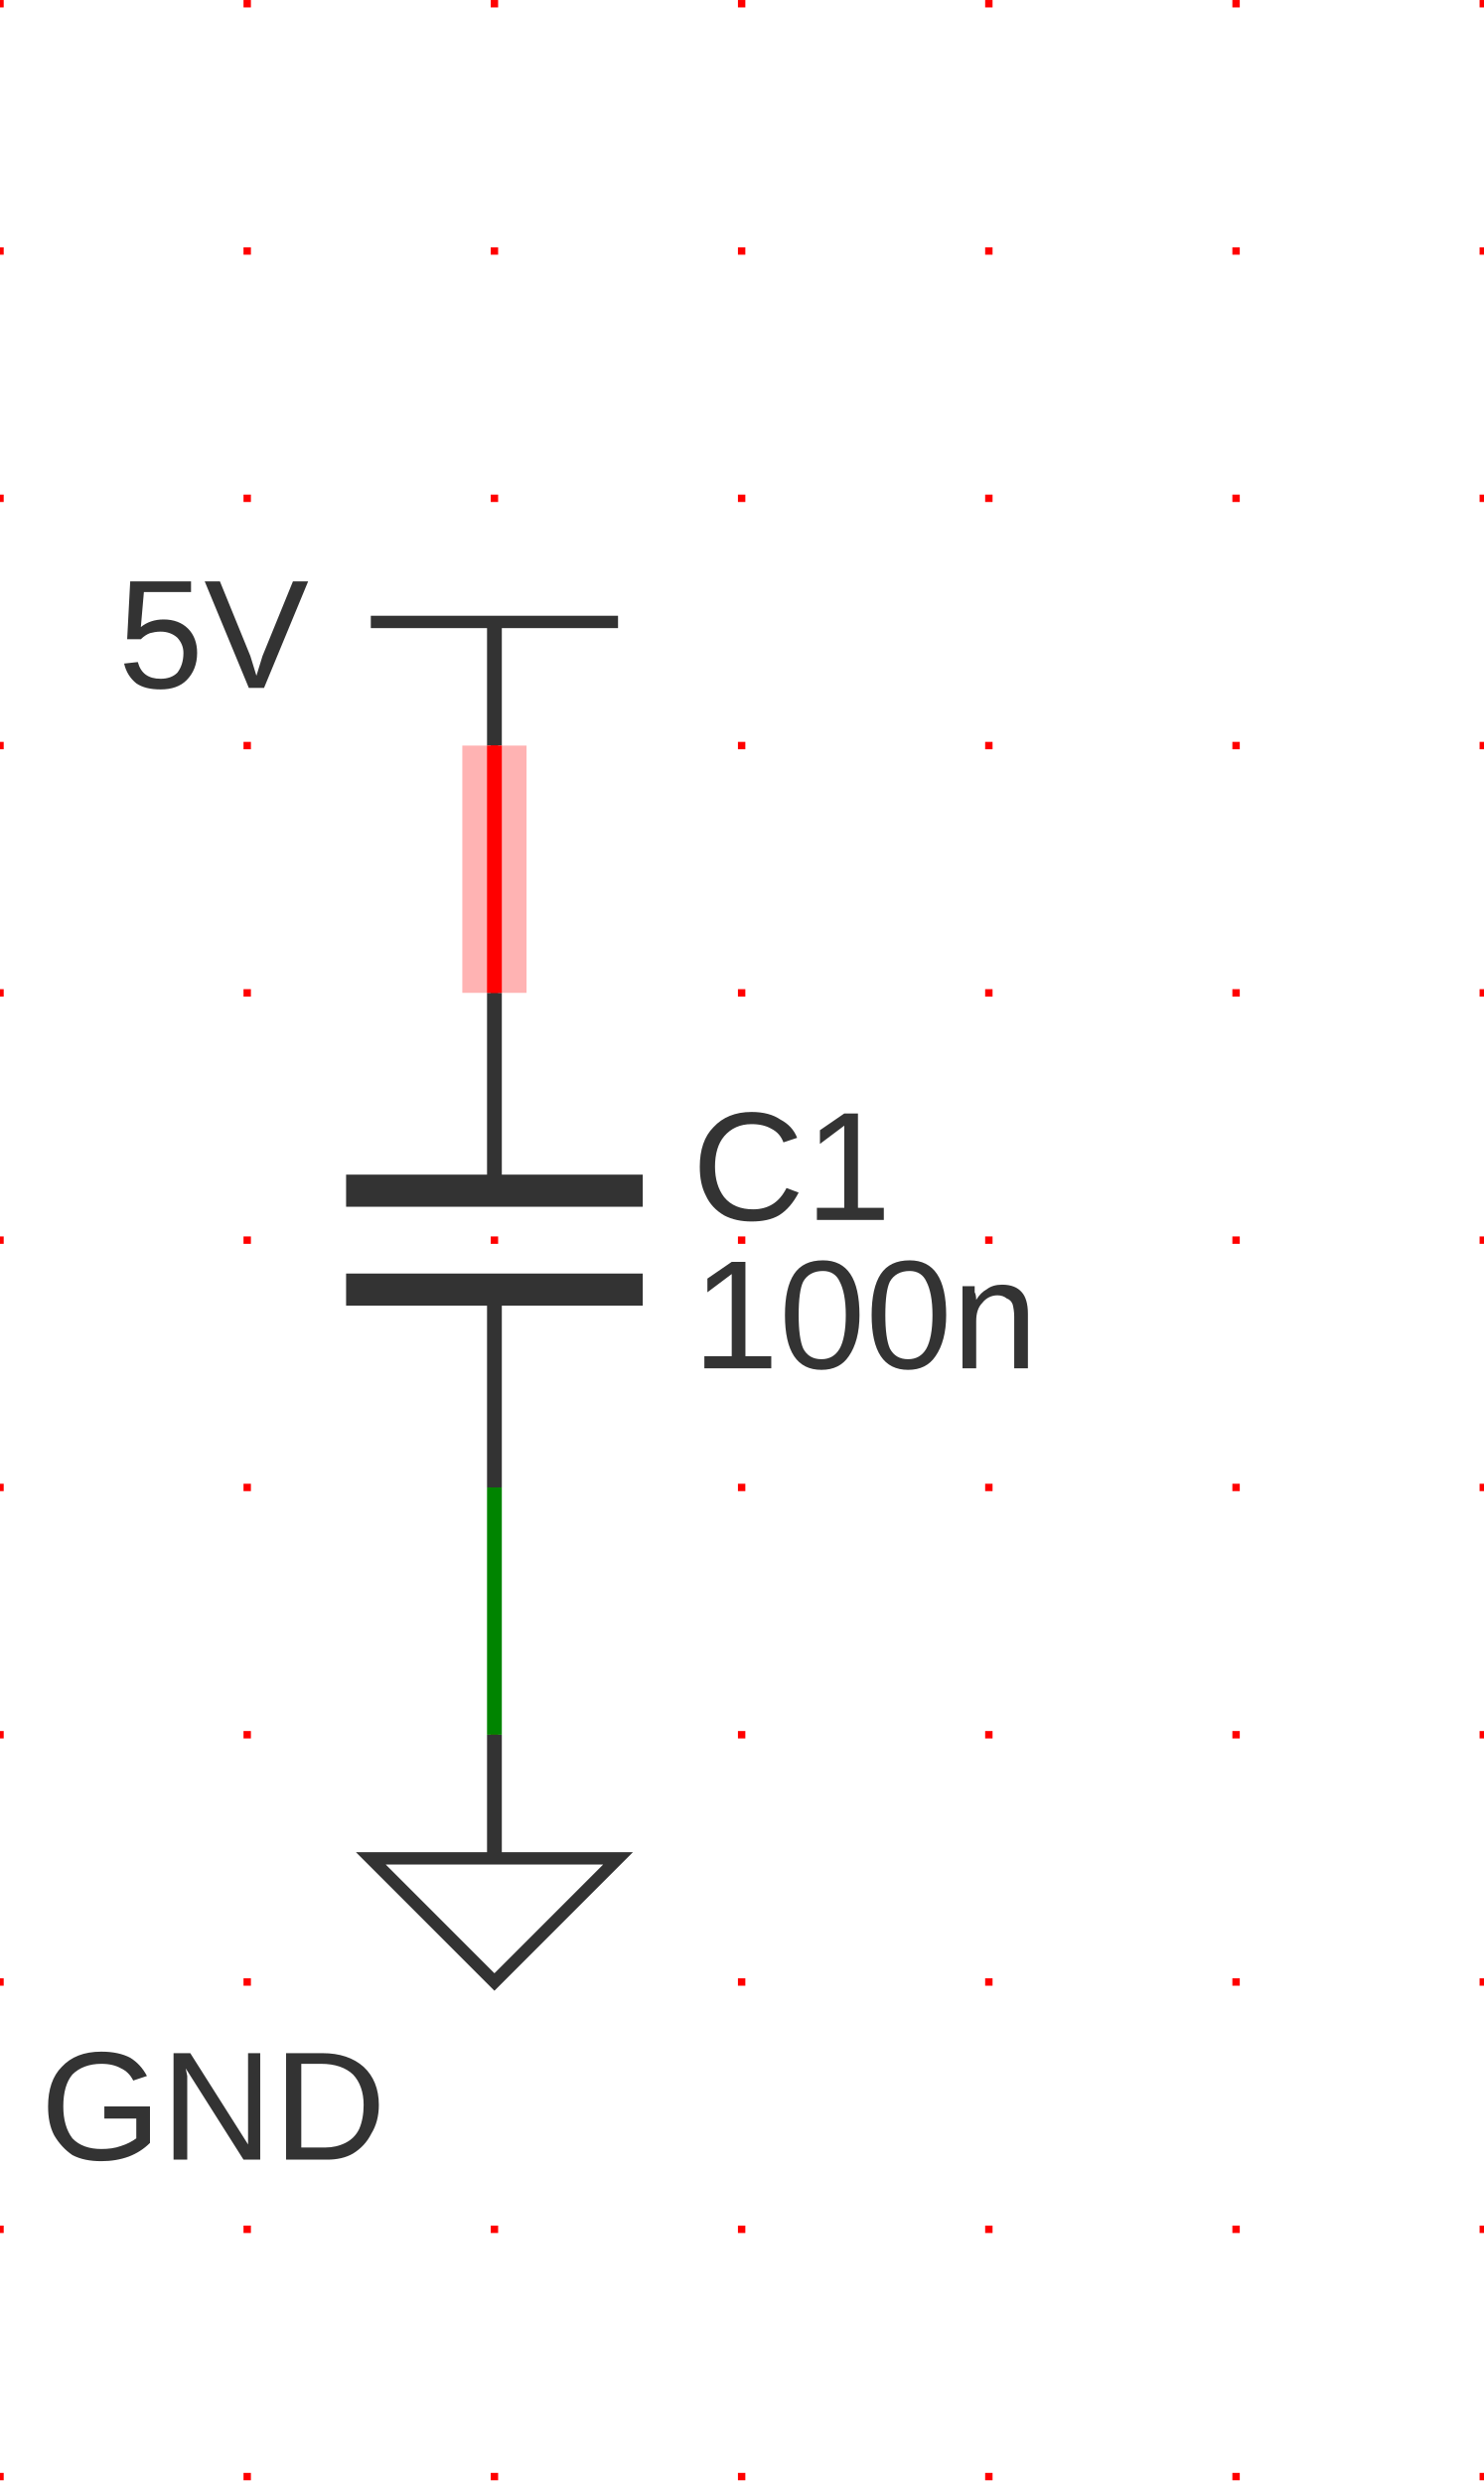
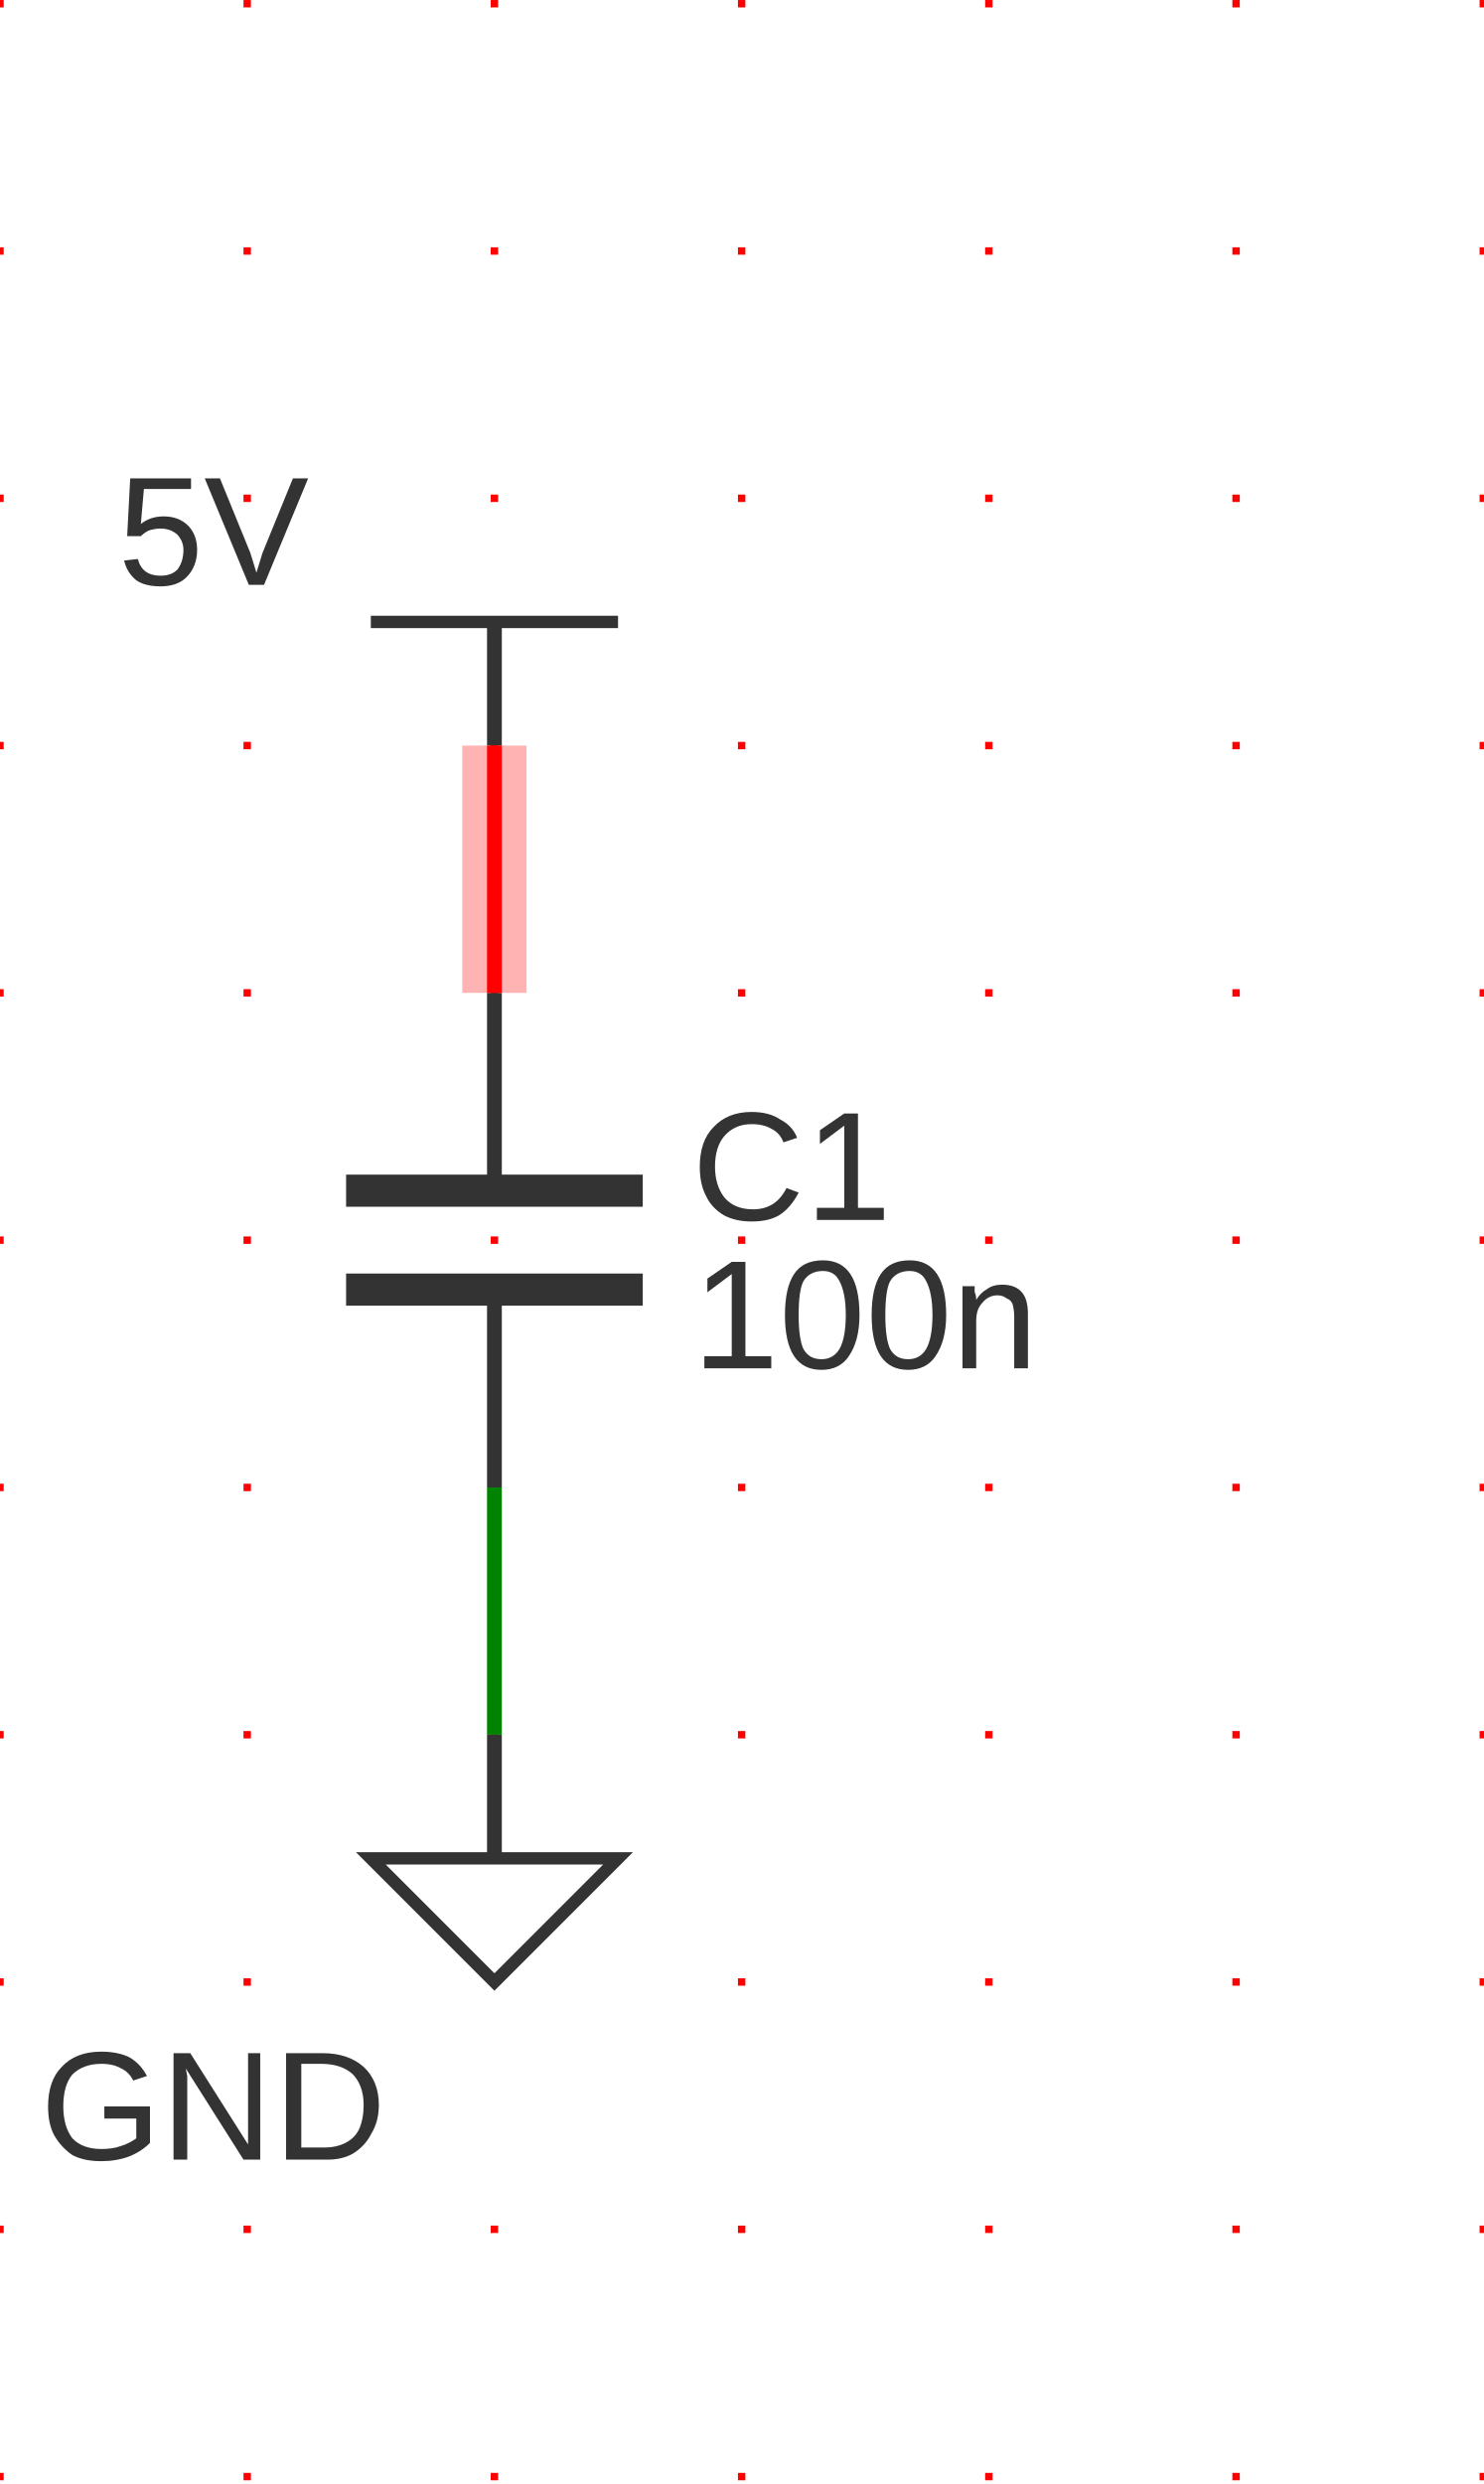
<svg xmlns="http://www.w3.org/2000/svg" xmlns:ns1="http://svgjs.dev/svgjs" version="1.1" width="143.99" height="241.064" viewBox="-2.54 -2.578 15.24 25.514">
  <g id="sheet-0" class="sheet" transform="matrix(1,0,0,1,0,0)">
    <g class="sheet-elements" transform="matrix(1,0,0,1,0,0)">
      <g transform="matrix(1,0,0,1,0,0)" class="grid">
        <path d="M -2.54 -2.578 L -2.54 22.936 M 0 -2.578 L 0 22.936 M 2.54 -2.578 L 2.54 22.936 M 5.08 -2.578 L 5.08 22.936 M 7.62 -2.578 L 7.62 22.936 M 10.16 -2.578 L 10.16 22.936 M 12.7 -2.578 L 12.7 22.936" stroke-dasharray="0.076,2.464" stroke-width="0.076" stroke="red" />
      </g>
      <g transform="matrix(1,0,0,1,2.54,3.81)">
        <g>
          <path d="M -1.27 0 L 1.27 0" stroke-width="0.127" stroke="#333333" fill="none" />
          <path d="M 0 1.27 L 0 0" stroke-width="0.152" stroke="#333333" />
          <g transform="matrix(1,0,0,1,0,-0.381)">
-             <text fill="#333333" font-family="Arial" font-size="1.6" text-anchor="middle" dominant-baseline="text-top" font-weight="regular" xml:space="preserve" transform="matrix(1,0,0,1,0,0)" ns1:data="{&quot;leading&quot;:&quot;1.3&quot;}">
+             <text fill="#333333" font-family="Arial" font-size="1.6" text-anchor="middle" dominant-baseline="alphabetic" font-weight="regular" xml:space="preserve" transform="matrix(1,0,0,1,0,0)" ns1:data="{&quot;leading&quot;:&quot;1.3&quot;}">
              <tspan dy="0" x="0" ns1:data="{&quot;newLined&quot;:true}">5V</tspan>
            </text>
          </g>
        </g>
      </g>
      <g transform="matrix(1,0,0,1,2.54,10.16)">
        <g>
          <path d="M -1.524 0.508 L 1.524 0.508" stroke-width="0.33" stroke="#333333" fill="none" />
          <path d="M -1.524 -0.508 L 1.524 -0.508" stroke-width="0.33" stroke="#333333" fill="none" />
          <path d="M 0 -2.54 L 0 -0.508" stroke-width="0.152" stroke="#333333" />
          <path d="M 0 2.54 L 0 0.508" stroke-width="0.152" stroke="#333333" />
          <g transform="matrix(1,0,0,1,2.032,-0.762)">
            <text fill="#333333" font-family="Arial" font-size="1.6" text-anchor="start" dominant-baseline="central" font-weight="regular" xml:space="preserve" transform="matrix(1,0,0,1,0,0)" ns1:data="{&quot;leading&quot;:&quot;1.3&quot;}">
              <tspan dy="0" x="0" ns1:data="{&quot;newLined&quot;:true}">C1</tspan>
            </text>
          </g>
          <g transform="matrix(1,0,0,1,2.032,0.762)">
            <text fill="#333333" font-family="Arial" font-size="1.6" text-anchor="start" dominant-baseline="central" font-weight="regular" xml:space="preserve" transform="matrix(1,0,0,1,0,0)" ns1:data="{&quot;leading&quot;:&quot;1.3&quot;}">
              <tspan dy="0" x="0" ns1:data="{&quot;newLined&quot;:true}">100n</tspan>
            </text>
          </g>
        </g>
      </g>
      <g transform="matrix(1,0,0,1,2.54,16.51)">
        <g>
          <path d="M -1.27 0 L 1.27 0 L 0 1.27 Z" stroke-width="0.127" stroke="#333333" fill="none" />
          <path d="M 0 -1.27 L 0 0" stroke-width="0.152" stroke="#333333" />
          <g transform="matrix(1,0,0,1,0,2.54)">
            <text fill="#333333" font-family="Arial" font-size="1.6" text-anchor="middle" dominant-baseline="central" font-weight="regular" xml:space="preserve" transform="matrix(1,0,0,1,0,0)" ns1:data="{&quot;leading&quot;:&quot;1.3&quot;}">
              <tspan dy="0" x="0" ns1:data="{&quot;newLined&quot;:true}">GND</tspan>
            </text>
          </g>
        </g>
      </g>
      <g>
        <path d="M2.54 5.08L2.54 7.62 " stroke-linecap="butt" stroke-opacity="0.3" stroke-width="0.66" stroke="red" fill="none" />
        <path d="M2.54 12.7L2.54 15.24 " stroke-linecap="butt" stroke-opacity="0.3" stroke-width="0.279" fill="none" />
      </g>
      <g>
        <path d="M2.54 5.08L2.54 7.62 " stroke-linecap="butt" stroke-width="0.152" stroke="red" fill="none" />
        <path d="M2.54 12.7L2.54 15.24 " stroke-linecap="butt" stroke-width="0.152" stroke="#008400" fill="none" />
      </g>
      <g />
    </g>
  </g>
</svg>
